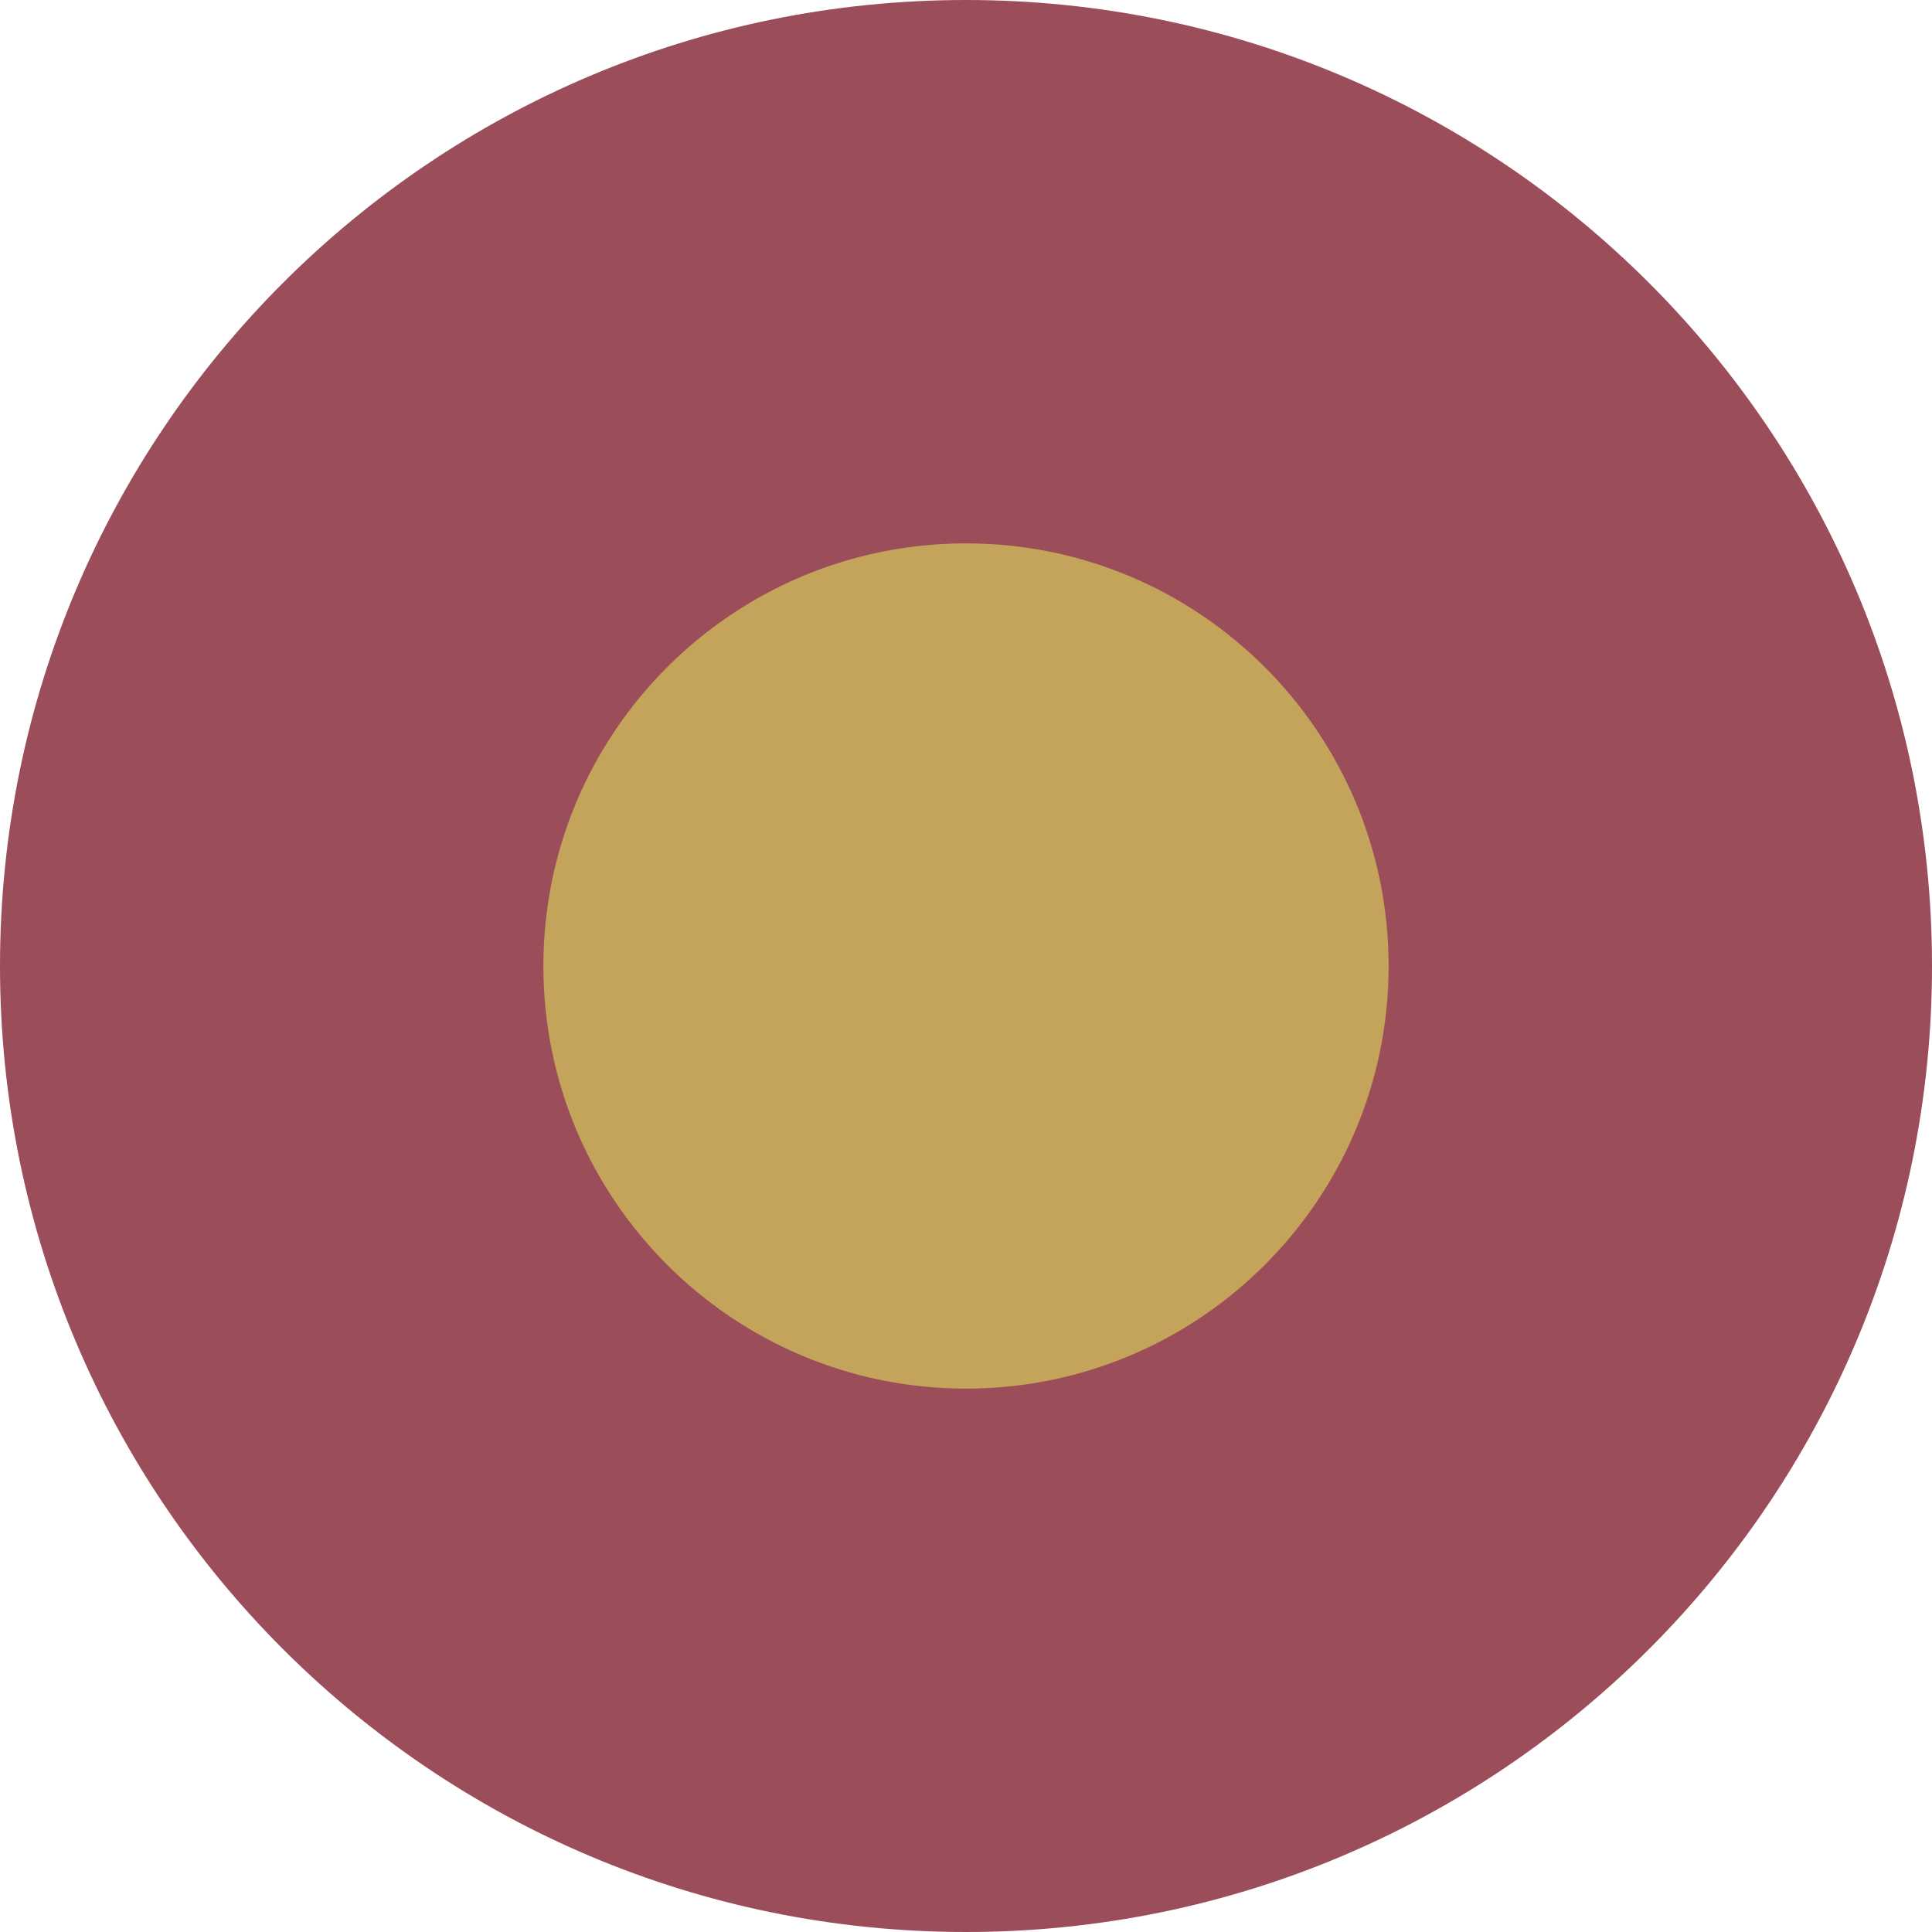
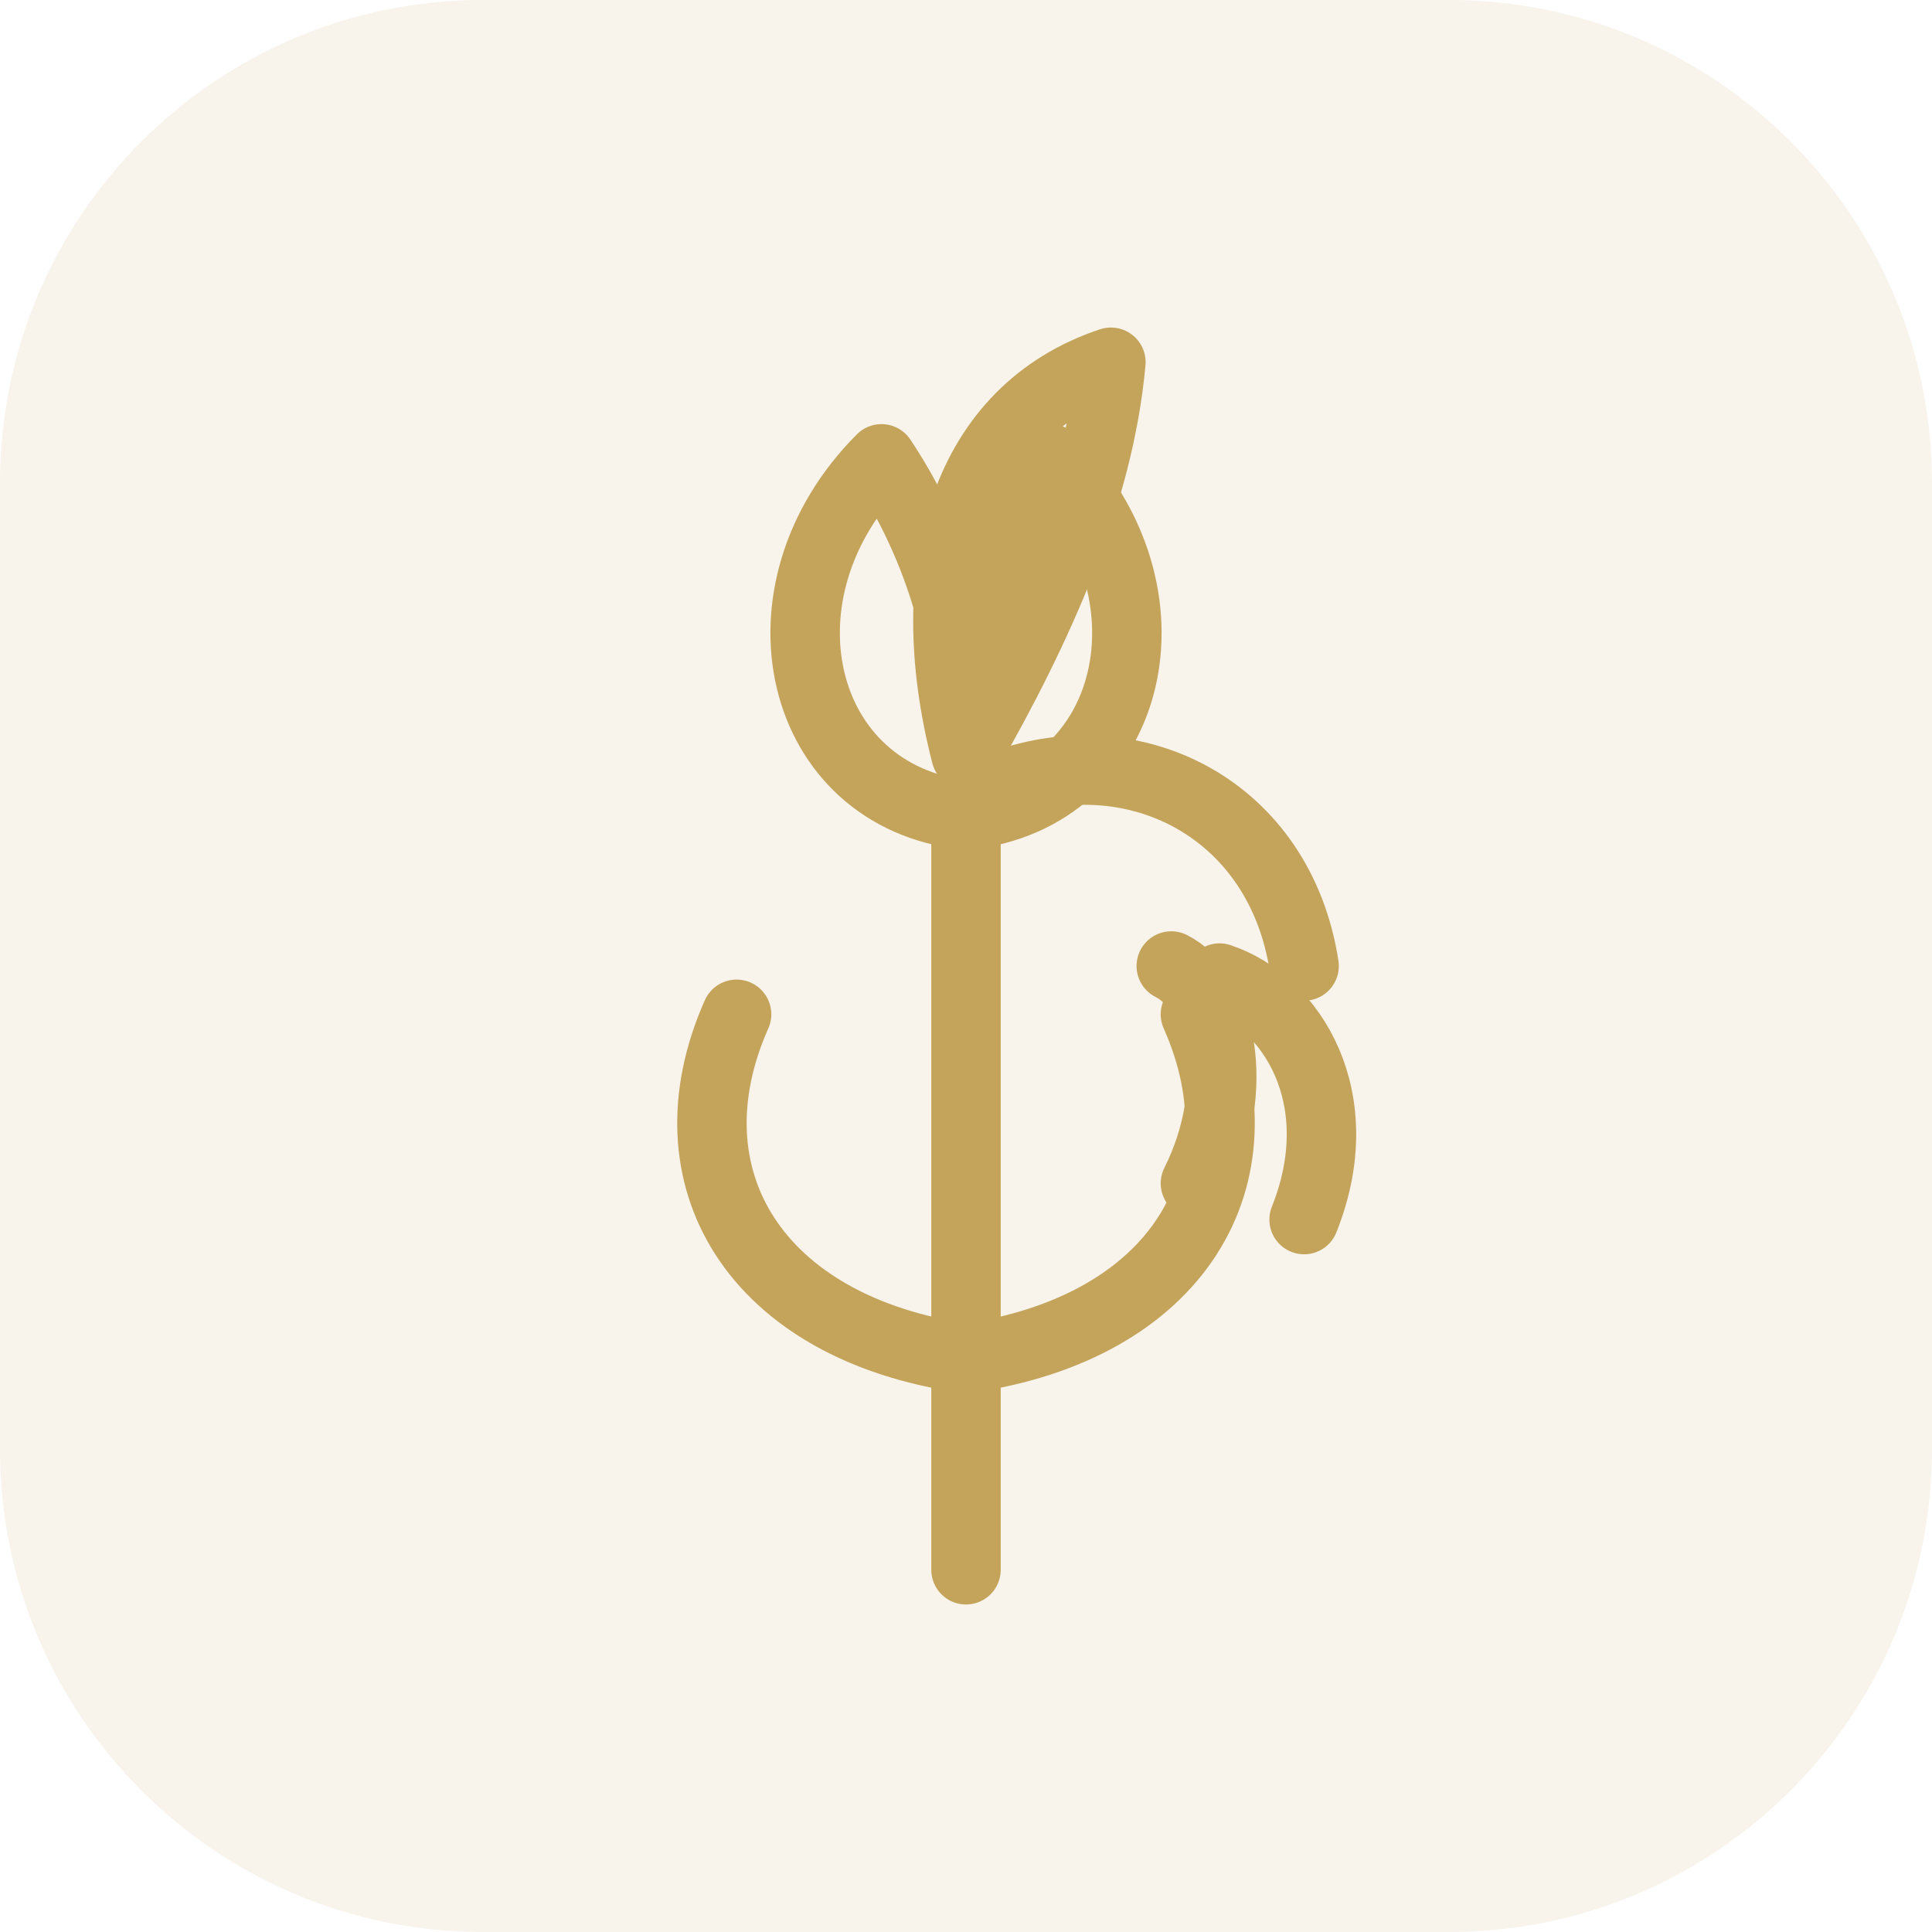
<svg xmlns="http://www.w3.org/2000/svg" viewBox="0 0 32 32" fill="none">
-   <circle cx="16" cy="16" r="16" fill="#9B4D5A" />
-   <circle cx="16" cy="16" r="7" fill="#C4A35A" />
+   <rect width="32" height="32" rx="8" fill="#F8F3EB" />
+   <g stroke="#C4A35A" stroke-width="1.15" stroke-linecap="round" stroke-linejoin="round">
+     <path d="M16 26 V14" />
+     <path d="M16 22.5 C12.5 22 11 19.5 12.2 16.8" />
+     <path d="M16 22.5 C19.5 22 21 19.5 19.8 16.8" />
+     <path d="M16 13.5 C13.2 13.2 12.4 9.8 14.6 7.6 C15.4 8.8 16 10.4 16 12" />
+     <path d="M16 13.5 C18.8 13.2 19.6 9.8 17.4 7.6 C16.6 8.8 16 10.4 16 12" />
+     <path d="M16 12.5 C15.2 9.4 16 6.8 18.4 6 C18.2 8.2 17.2 10.4 16 12.5" />
+     <path d="M16.6 13 C18.8 12.2 21.2 13.4 21.6 16" />
+     <path d="M20.2 16.2 C21.4 16.6 22.4 18.2 21.6 20.2" />
+     <path d="M19.4 16 C20.2 16.4 20.6 18 19.8 19.6" />
+   </g>
</svg>
